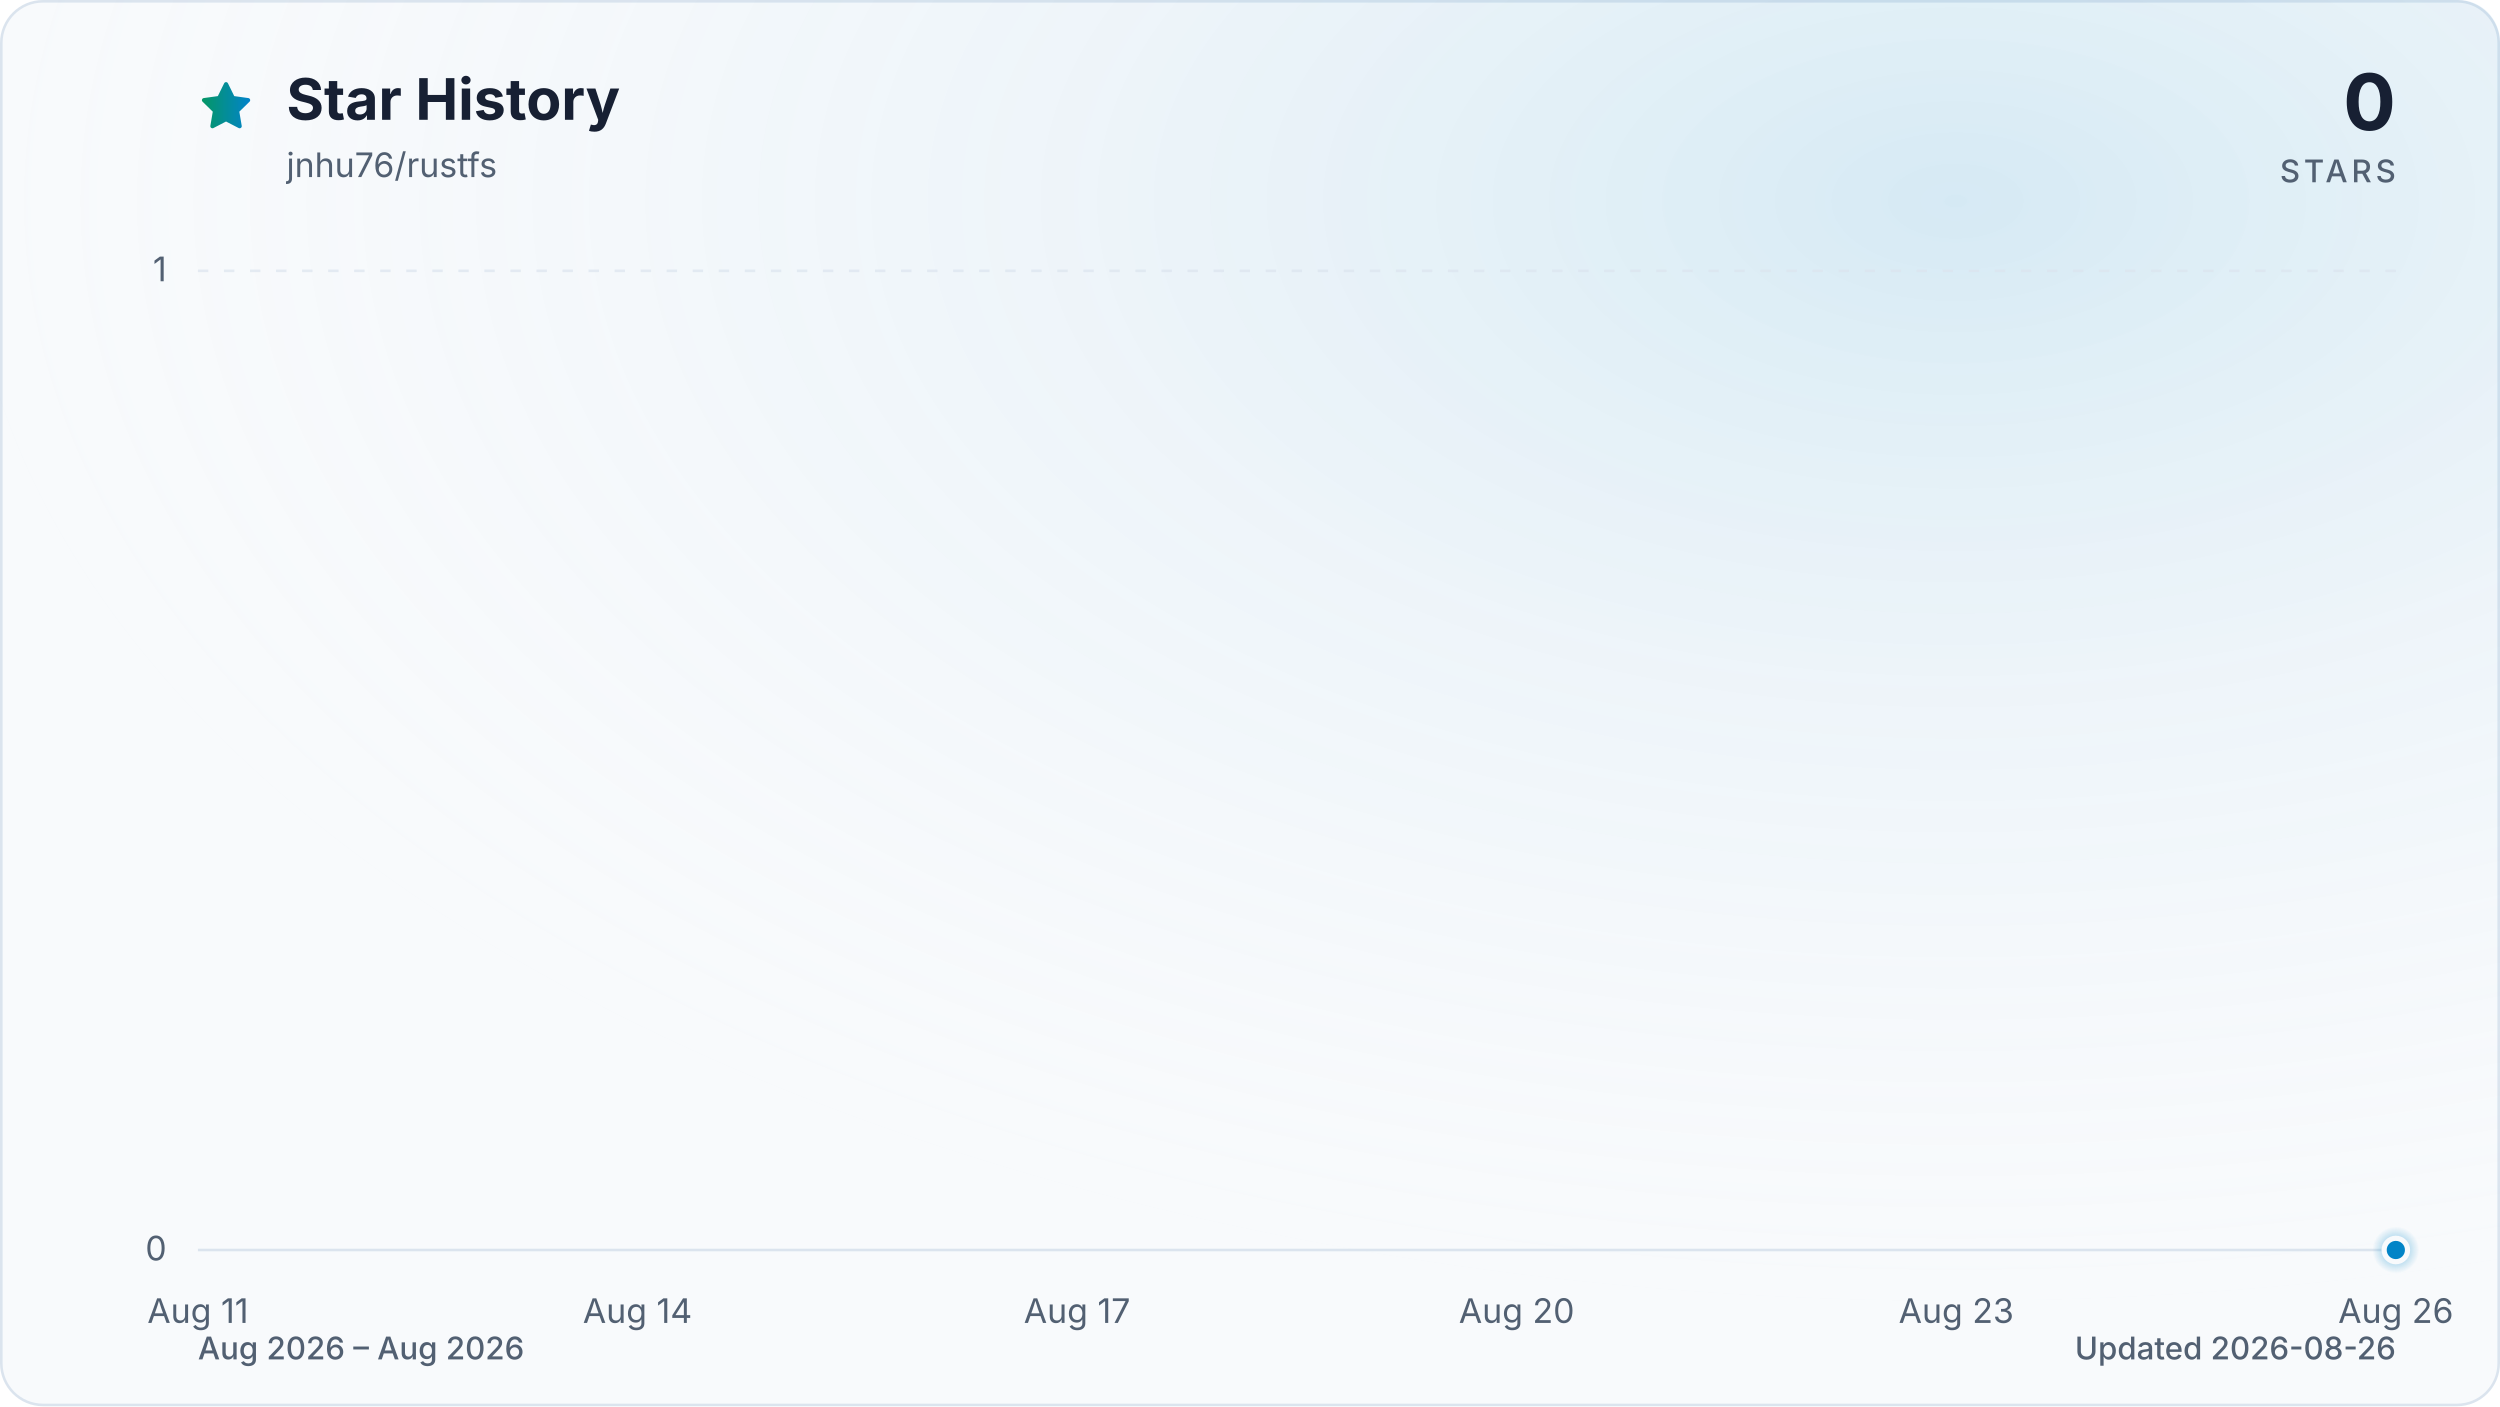
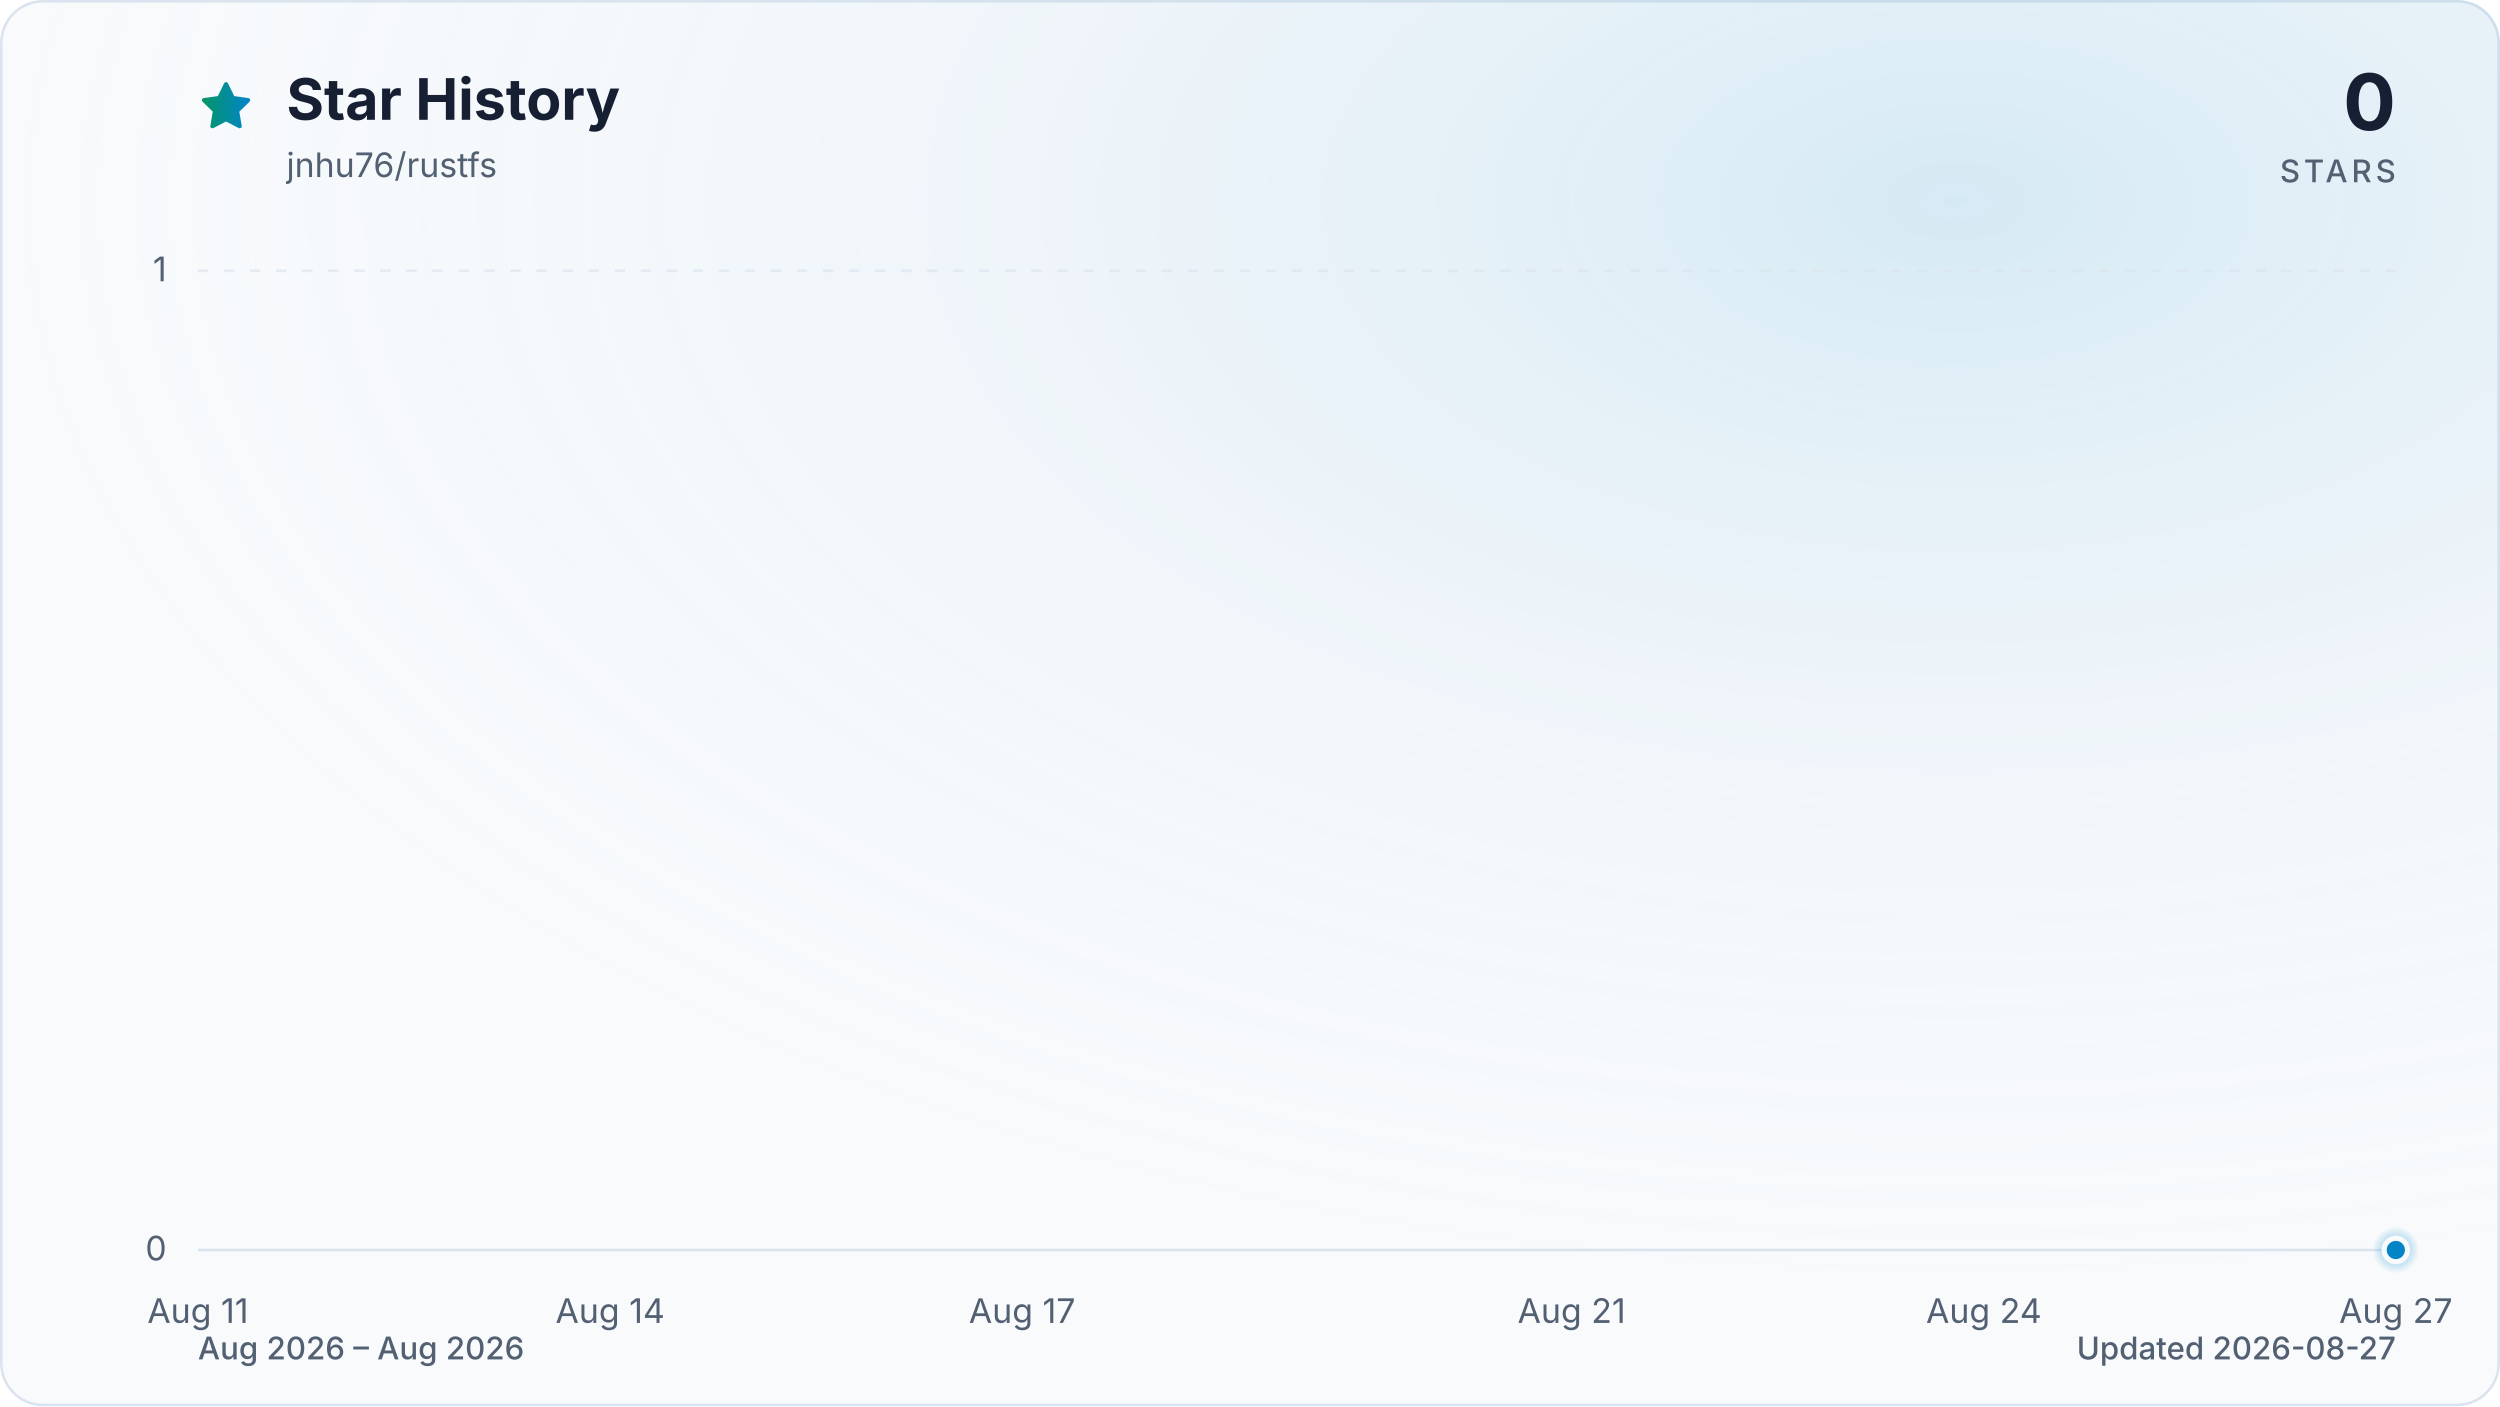
<svg xmlns="http://www.w3.org/2000/svg" viewBox="0 0 960 540" role="img" aria-labelledby="title description" data-style="gradient" data-variant="glow" data-animated="true">
  <defs>
    <linearGradient id="trend" x1="0" y1="0" x2="1" y2="0">
      <stop offset="0%" stop-color="#059669" />
      <stop offset="100%" stop-color="#0284c7" />
    </linearGradient>
    <linearGradient id="area" x1="0" y1="0" x2="0" y2="1">
      <stop offset="0%" stop-color="#059669" stop-opacity="0.30" />
      <stop offset="55%" stop-color="#0284c7" stop-opacity="0.10" />
      <stop offset="100%" stop-color="#0284c7" stop-opacity="0.01" />
    </linearGradient>
    <radialGradient id="marker-halo" cx="50%" cy="50%" r="50%">
      <stop offset="0%" stop-color="#0284c7" stop-opacity="0.55" />
      <stop offset="100%" stop-color="#0284c7" stop-opacity="0" />
    </radialGradient>
    <radialGradient id="surface-glow" cx="78%" cy="14%" r="80%">
      <stop offset="0%" stop-color="#0284c7" stop-opacity="0.14" />
      <stop offset="100%" stop-color="#f8fafc" stop-opacity="0" />
    </radialGradient>
    <filter id="trend-glow" x="-20%" y="-20%" width="140%" height="140%">
      <feGaussianBlur stdDeviation="7" />
    </filter>
  </defs>
  <style>
.trend-enter{transform-box:fill-box;transform-origin:center;animation:trend-enter 520ms cubic-bezier(0.16,1,0.3,1)}
.marker-enter{transform-box:fill-box;transform-origin:center;animation:marker-enter 320ms cubic-bezier(0.16,1,0.3,1) 200ms both}
.marker-pulse{transform-box:fill-box;transform-origin:center;animation:marker-pulse 2.6s ease-out infinite}
@keyframes trend-enter{from{opacity:.35;transform:translateY(10px)}to{opacity:1;transform:translateY(0)}}
@keyframes marker-enter{from{opacity:0;transform:scale(.4)}to{opacity:1;transform:scale(1)}}
@keyframes marker-pulse{0%{opacity:.5;transform:scale(.7)}70%,100%{opacity:0;transform:scale(2.1)}}
@media (prefers-reduced-motion:reduce){.trend-enter,.marker-enter,.marker-pulse{animation:none!important}}
@media (prefers-reduced-motion:reduce){.marker-pulse{opacity:0}}
</style>
  <rect x="0.5" y="0.5" width="959" height="539" fill="#f8fafc" stroke="#dbe4ee" stroke-width="1" rx="16" />
  <rect width="960" height="540" fill="url(#surface-glow)" rx="16" />
  <path d="M12 2.6l2.9 5.9 6.5.9-4.7 4.6 1.1 6.5-5.8-3-5.8 3 1.1-6.5-4.7-4.6 6.5-.9L12 2.6Z" transform="translate(76 30) scale(.9)" fill="url(#trend)" stroke="url(#trend)" stroke-width="1.8" stroke-linejoin="round" aria-hidden="true" />
  <text x="110" y="46" fill="#172033" font-family="ui-sans-serif, system-ui, -apple-system, BlinkMacSystemFont, 'Segoe UI', sans-serif" font-size="22" font-weight="700">Star History</text>
  <text x="110" y="68" fill="#526072" font-family="ui-sans-serif, system-ui, -apple-system, BlinkMacSystemFont, 'Segoe UI', sans-serif" font-size="13">jnhu76/rustfs</text>
  <text x="920" y="50" fill="#172033" font-family="ui-sans-serif, system-ui, -apple-system, BlinkMacSystemFont, 'Segoe UI', sans-serif" font-size="30" font-weight="700" text-anchor="end">0</text>
  <text x="920" y="70" fill="#526072" font-family="ui-sans-serif, system-ui, -apple-system, BlinkMacSystemFont, 'Segoe UI', sans-serif" font-size="12" font-weight="500" letter-spacing="1.5" text-anchor="end">STARS</text>
  <line x1="76" y1="480.0" x2="920" y2="480.0" stroke="#dbe4ee" stroke-width="1" stroke-dasharray="0" opacity="1" />
  <text x="64" y="484.0" fill="#526072" font-family="ui-sans-serif, system-ui, -apple-system, BlinkMacSystemFont, 'Segoe UI', sans-serif" font-size="13" text-anchor="end">0</text>
  <line x1="76" y1="104.0" x2="920" y2="104.0" stroke="#dbe4ee" stroke-width="1" stroke-dasharray="4 6" opacity="0.7" />
  <text x="64" y="108.0" fill="#526072" font-family="ui-sans-serif, system-ui, -apple-system, BlinkMacSystemFont, 'Segoe UI', sans-serif" font-size="13" text-anchor="end">1</text>
  <text x="76.0" y="508" fill="#526072" font-family="ui-sans-serif, system-ui, -apple-system, BlinkMacSystemFont, 'Segoe UI', sans-serif" font-size="13" text-anchor="middle">Aug 11</text>
-   <text x="244.8" y="508" fill="#526072" font-family="ui-sans-serif, system-ui, -apple-system, BlinkMacSystemFont, 'Segoe UI', sans-serif" font-size="13" text-anchor="middle">Aug 14</text>
-   <text x="413.6" y="508" fill="#526072" font-family="ui-sans-serif, system-ui, -apple-system, BlinkMacSystemFont, 'Segoe UI', sans-serif" font-size="13" text-anchor="middle">Aug 17</text>
-   <text x="582.4" y="508" fill="#526072" font-family="ui-sans-serif, system-ui, -apple-system, BlinkMacSystemFont, 'Segoe UI', sans-serif" font-size="13" text-anchor="middle">Aug 20</text>
-   <text x="751.2" y="508" fill="#526072" font-family="ui-sans-serif, system-ui, -apple-system, BlinkMacSystemFont, 'Segoe UI', sans-serif" font-size="13" text-anchor="middle">Aug 23</text>
-   <text x="920.0" y="508" fill="#526072" font-family="ui-sans-serif, system-ui, -apple-system, BlinkMacSystemFont, 'Segoe UI', sans-serif" font-size="13" text-anchor="middle">Aug 26</text>
+   <text x="234.3" y="508" fill="#526072" font-family="ui-sans-serif, system-ui, -apple-system, BlinkMacSystemFont, 'Segoe UI', sans-serif" font-size="13" text-anchor="middle">Aug 14</text>
+   <text x="392.5" y="508" fill="#526072" font-family="ui-sans-serif, system-ui, -apple-system, BlinkMacSystemFont, 'Segoe UI', sans-serif" font-size="13" text-anchor="middle">Aug 17</text>
+   <text x="603.5" y="508" fill="#526072" font-family="ui-sans-serif, system-ui, -apple-system, BlinkMacSystemFont, 'Segoe UI', sans-serif" font-size="13" text-anchor="middle">Aug 21</text>
+   <text x="761.8" y="508" fill="#526072" font-family="ui-sans-serif, system-ui, -apple-system, BlinkMacSystemFont, 'Segoe UI', sans-serif" font-size="13" text-anchor="middle">Aug 24</text>
+   <text x="920.0" y="508" fill="#526072" font-family="ui-sans-serif, system-ui, -apple-system, BlinkMacSystemFont, 'Segoe UI', sans-serif" font-size="13" text-anchor="middle">Aug 27</text>
  <g class="trend-enter">
-     <path d="M 76.0 480.0 C 94.8 480.0, 113.5 480.0, 132.3 480.0 C 151.0 480.0, 169.8 480.0, 188.5 480.0 C 207.3 480.0, 226.0 480.0, 244.8 480.0 C 263.6 480.0, 282.3 480.0, 301.1 480.0 C 319.8 480.0, 338.6 480.0, 357.3 480.0 C 376.1 480.0, 394.8 480.0, 413.6 480.0 C 432.4 480.0, 451.1 480.0, 469.9 480.0 C 488.6 480.0, 507.4 480.0, 526.1 480.0 C 544.9 480.0, 563.6 480.0, 582.4 480.0 C 601.2 480.0, 619.9 480.0, 638.7 480.0 C 657.4 480.0, 676.2 480.0, 694.9 480.0 C 713.7 480.0, 732.4 480.0, 751.2 480.0 C 770.0 480.0, 788.7 480.0, 807.5 480.0 C 826.2 480.0, 845.0 480.0, 863.7 480.0 C 882.5 480.0, 901.2 480.0, 920.0 480.0 L 920.0 480.0 L 76.0 480.0 Z" fill="url(#area)" />
-     <path d="M 76.0 480.0 C 94.8 480.0, 113.5 480.0, 132.3 480.0 C 151.0 480.0, 169.8 480.0, 188.5 480.0 C 207.3 480.0, 226.0 480.0, 244.8 480.0 C 263.6 480.0, 282.3 480.0, 301.1 480.0 C 319.8 480.0, 338.6 480.0, 357.3 480.0 C 376.1 480.0, 394.8 480.0, 413.6 480.0 C 432.4 480.0, 451.1 480.0, 469.9 480.0 C 488.6 480.0, 507.4 480.0, 526.1 480.0 C 544.9 480.0, 563.6 480.0, 582.4 480.0 C 601.2 480.0, 619.9 480.0, 638.7 480.0 C 657.4 480.0, 676.2 480.0, 694.9 480.0 C 713.7 480.0, 732.4 480.0, 751.2 480.0 C 770.0 480.0, 788.7 480.0, 807.5 480.0 C 826.2 480.0, 845.0 480.0, 863.7 480.0 C 882.5 480.0, 901.2 480.0, 920.0 480.0" fill="none" stroke="url(#trend)" stroke-width="12" stroke-linecap="round" stroke-linejoin="round" opacity="0.16" filter="url(#trend-glow)" />
-     <path d="M 76.0 480.0 C 94.8 480.0, 113.5 480.0, 132.3 480.0 C 151.0 480.0, 169.8 480.0, 188.5 480.0 C 207.3 480.0, 226.0 480.0, 244.8 480.0 C 263.6 480.0, 282.3 480.0, 301.1 480.0 C 319.8 480.0, 338.6 480.0, 357.3 480.0 C 376.1 480.0, 394.8 480.0, 413.6 480.0 C 432.4 480.0, 451.1 480.0, 469.9 480.0 C 488.6 480.0, 507.4 480.0, 526.1 480.0 C 544.9 480.0, 563.6 480.0, 582.4 480.0 C 601.2 480.0, 619.9 480.0, 638.7 480.0 C 657.4 480.0, 676.2 480.0, 694.9 480.0 C 713.7 480.0, 732.4 480.0, 751.2 480.0 C 770.0 480.0, 788.7 480.0, 807.5 480.0 C 826.2 480.0, 845.0 480.0, 863.7 480.0 C 882.5 480.0, 901.2 480.0, 920.0 480.0" fill="none" stroke="url(#trend)" stroke-width="3" stroke-linecap="round" stroke-linejoin="round" />
+     <path d="M 76.0 480.0 C 93.6 480.0, 111.2 480.0, 128.8 480.0 C 146.3 480.0, 163.9 480.0, 181.5 480.0 C 199.1 480.0, 216.7 480.0, 234.3 480.0 C 251.8 480.0, 269.4 480.0, 287.0 480.0 C 304.6 480.0, 322.2 480.0, 339.8 480.0 C 357.3 480.0, 374.9 480.0, 392.5 480.0 C 410.1 480.0, 427.7 480.0, 445.3 480.0 C 462.8 480.0, 480.4 480.0, 498.0 480.0 C 515.6 480.0, 533.2 480.0, 550.8 480.0 C 568.3 480.0, 585.9 480.0, 603.5 480.0 C 621.1 480.0, 638.7 480.0, 656.3 480.0 C 673.8 480.0, 691.4 480.0, 709.0 480.0 C 726.6 480.0, 744.2 480.0, 761.8 480.0 C 779.3 480.0, 796.9 480.0, 814.5 480.0 C 832.1 480.0, 849.7 480.0, 867.3 480.0 C 884.8 480.0, 902.4 480.0, 920.0 480.0 L 920.0 480.0 L 76.0 480.0 Z" fill="url(#area)" />
+     <path d="M 76.0 480.0 C 93.6 480.0, 111.2 480.0, 128.8 480.0 C 146.3 480.0, 163.9 480.0, 181.5 480.0 C 199.1 480.0, 216.7 480.0, 234.3 480.0 C 251.8 480.0, 269.4 480.0, 287.0 480.0 C 304.6 480.0, 322.2 480.0, 339.8 480.0 C 357.3 480.0, 374.9 480.0, 392.5 480.0 C 410.1 480.0, 427.7 480.0, 445.3 480.0 C 462.8 480.0, 480.4 480.0, 498.0 480.0 C 515.6 480.0, 533.2 480.0, 550.8 480.0 C 568.3 480.0, 585.9 480.0, 603.5 480.0 C 621.1 480.0, 638.7 480.0, 656.3 480.0 C 673.8 480.0, 691.4 480.0, 709.0 480.0 C 726.6 480.0, 744.2 480.0, 761.8 480.0 C 779.3 480.0, 796.9 480.0, 814.5 480.0 C 832.1 480.0, 849.7 480.0, 867.3 480.0 C 884.8 480.0, 902.4 480.0, 920.0 480.0" fill="none" stroke="url(#trend)" stroke-width="12" stroke-linecap="round" stroke-linejoin="round" opacity="0.16" filter="url(#trend-glow)" />
+     <path d="M 76.0 480.0 C 93.6 480.0, 111.2 480.0, 128.8 480.0 C 146.3 480.0, 163.9 480.0, 181.5 480.0 C 199.1 480.0, 216.7 480.0, 234.3 480.0 C 251.8 480.0, 269.4 480.0, 287.0 480.0 C 304.6 480.0, 322.2 480.0, 339.8 480.0 C 357.3 480.0, 374.9 480.0, 392.5 480.0 C 410.1 480.0, 427.7 480.0, 445.3 480.0 C 462.8 480.0, 480.4 480.0, 498.0 480.0 C 515.6 480.0, 533.2 480.0, 550.8 480.0 C 568.3 480.0, 585.9 480.0, 603.5 480.0 C 621.1 480.0, 638.7 480.0, 656.3 480.0 C 673.8 480.0, 691.4 480.0, 709.0 480.0 C 726.6 480.0, 744.2 480.0, 761.8 480.0 C 779.3 480.0, 796.9 480.0, 814.5 480.0 C 832.1 480.0, 849.7 480.0, 867.3 480.0 C 884.8 480.0, 902.4 480.0, 920.0 480.0" fill="none" stroke="url(#trend)" stroke-width="3" stroke-linecap="round" stroke-linejoin="round" />
  </g>
  <g class="marker-enter">
    <circle class="marker-pulse" cx="920.0" cy="480.0" r="9" fill="url(#marker-halo)" />
    <circle cx="920.0" cy="480.0" r="4.5" fill="#0284c7" stroke="#f8fafc" stroke-width="2" />
  </g>
  <text x="76" y="522" fill="#526072" font-family="ui-sans-serif, system-ui, -apple-system, BlinkMacSystemFont, 'Segoe UI', sans-serif" font-size="12" font-weight="500">Aug 2026 – Aug 2026</text>
-   <text x="920" y="522" fill="#526072" font-family="ui-sans-serif, system-ui, -apple-system, BlinkMacSystemFont, 'Segoe UI', sans-serif" font-size="12" font-weight="500" text-anchor="end">Updated 2026-08-26</text>
+   <text x="920" y="522" fill="#526072" font-family="ui-sans-serif, system-ui, -apple-system, BlinkMacSystemFont, 'Segoe UI', sans-serif" font-size="12" font-weight="500" text-anchor="end">Updated 2026-08-27</text>
</svg>
